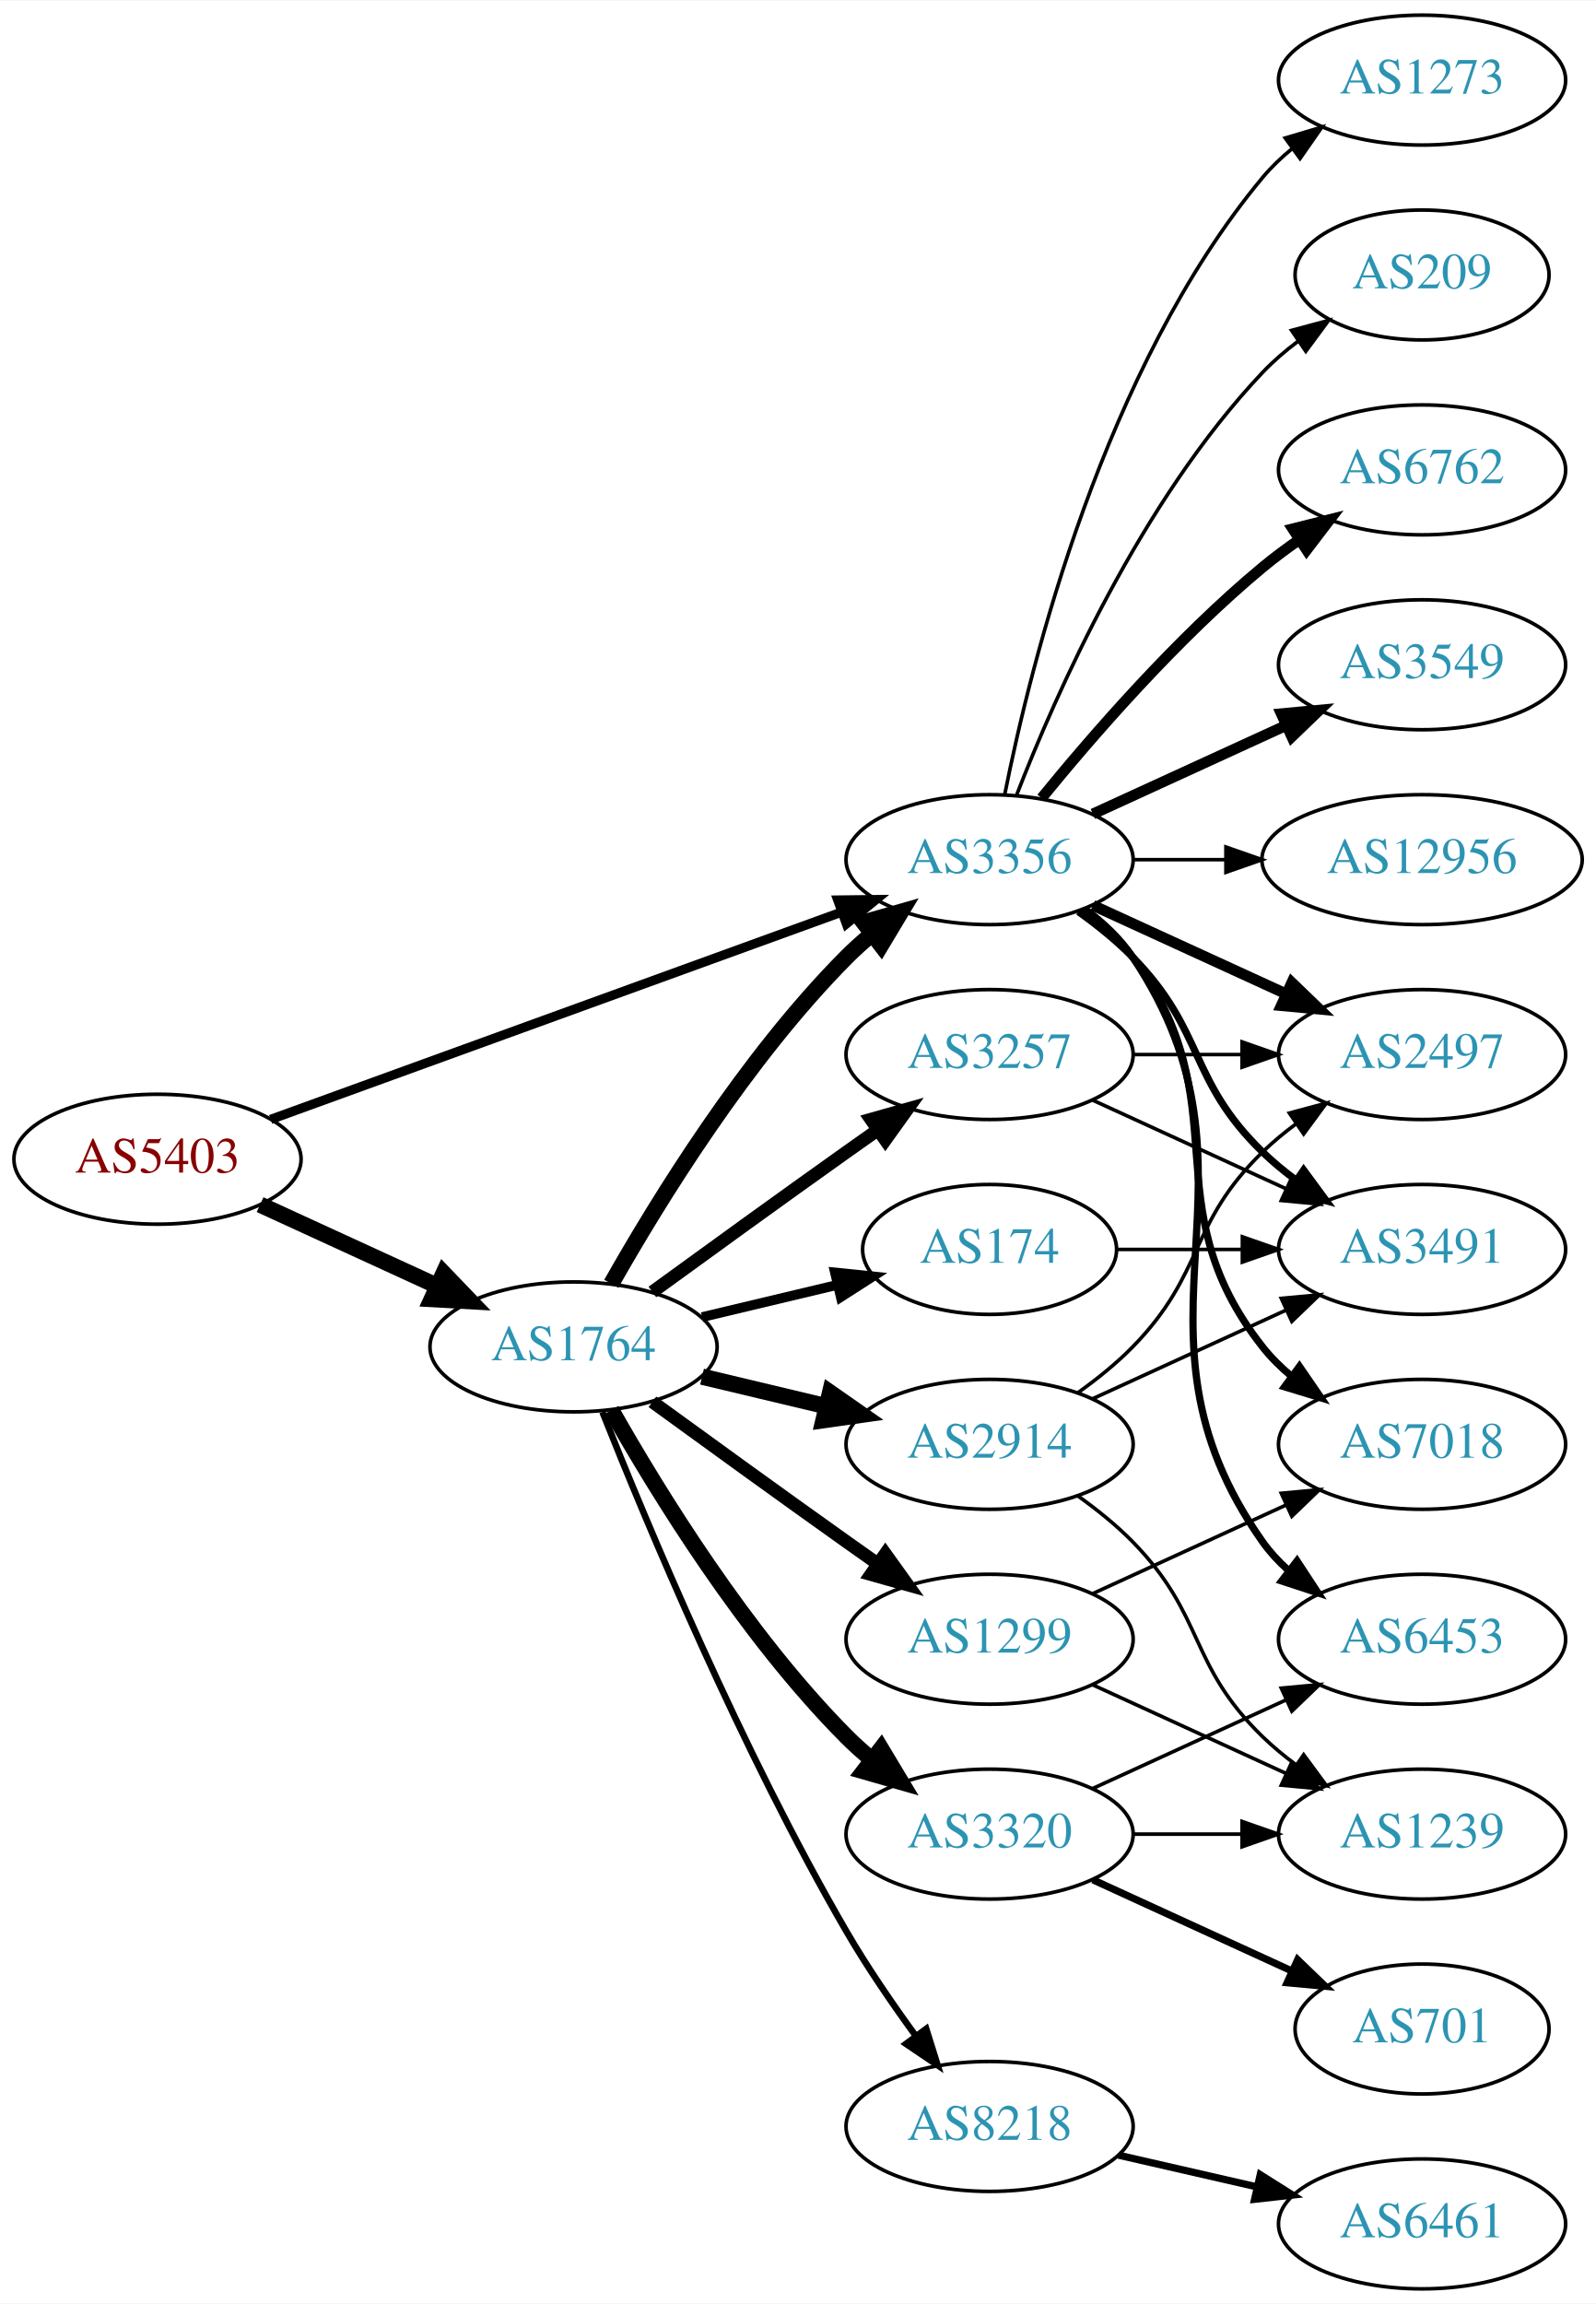
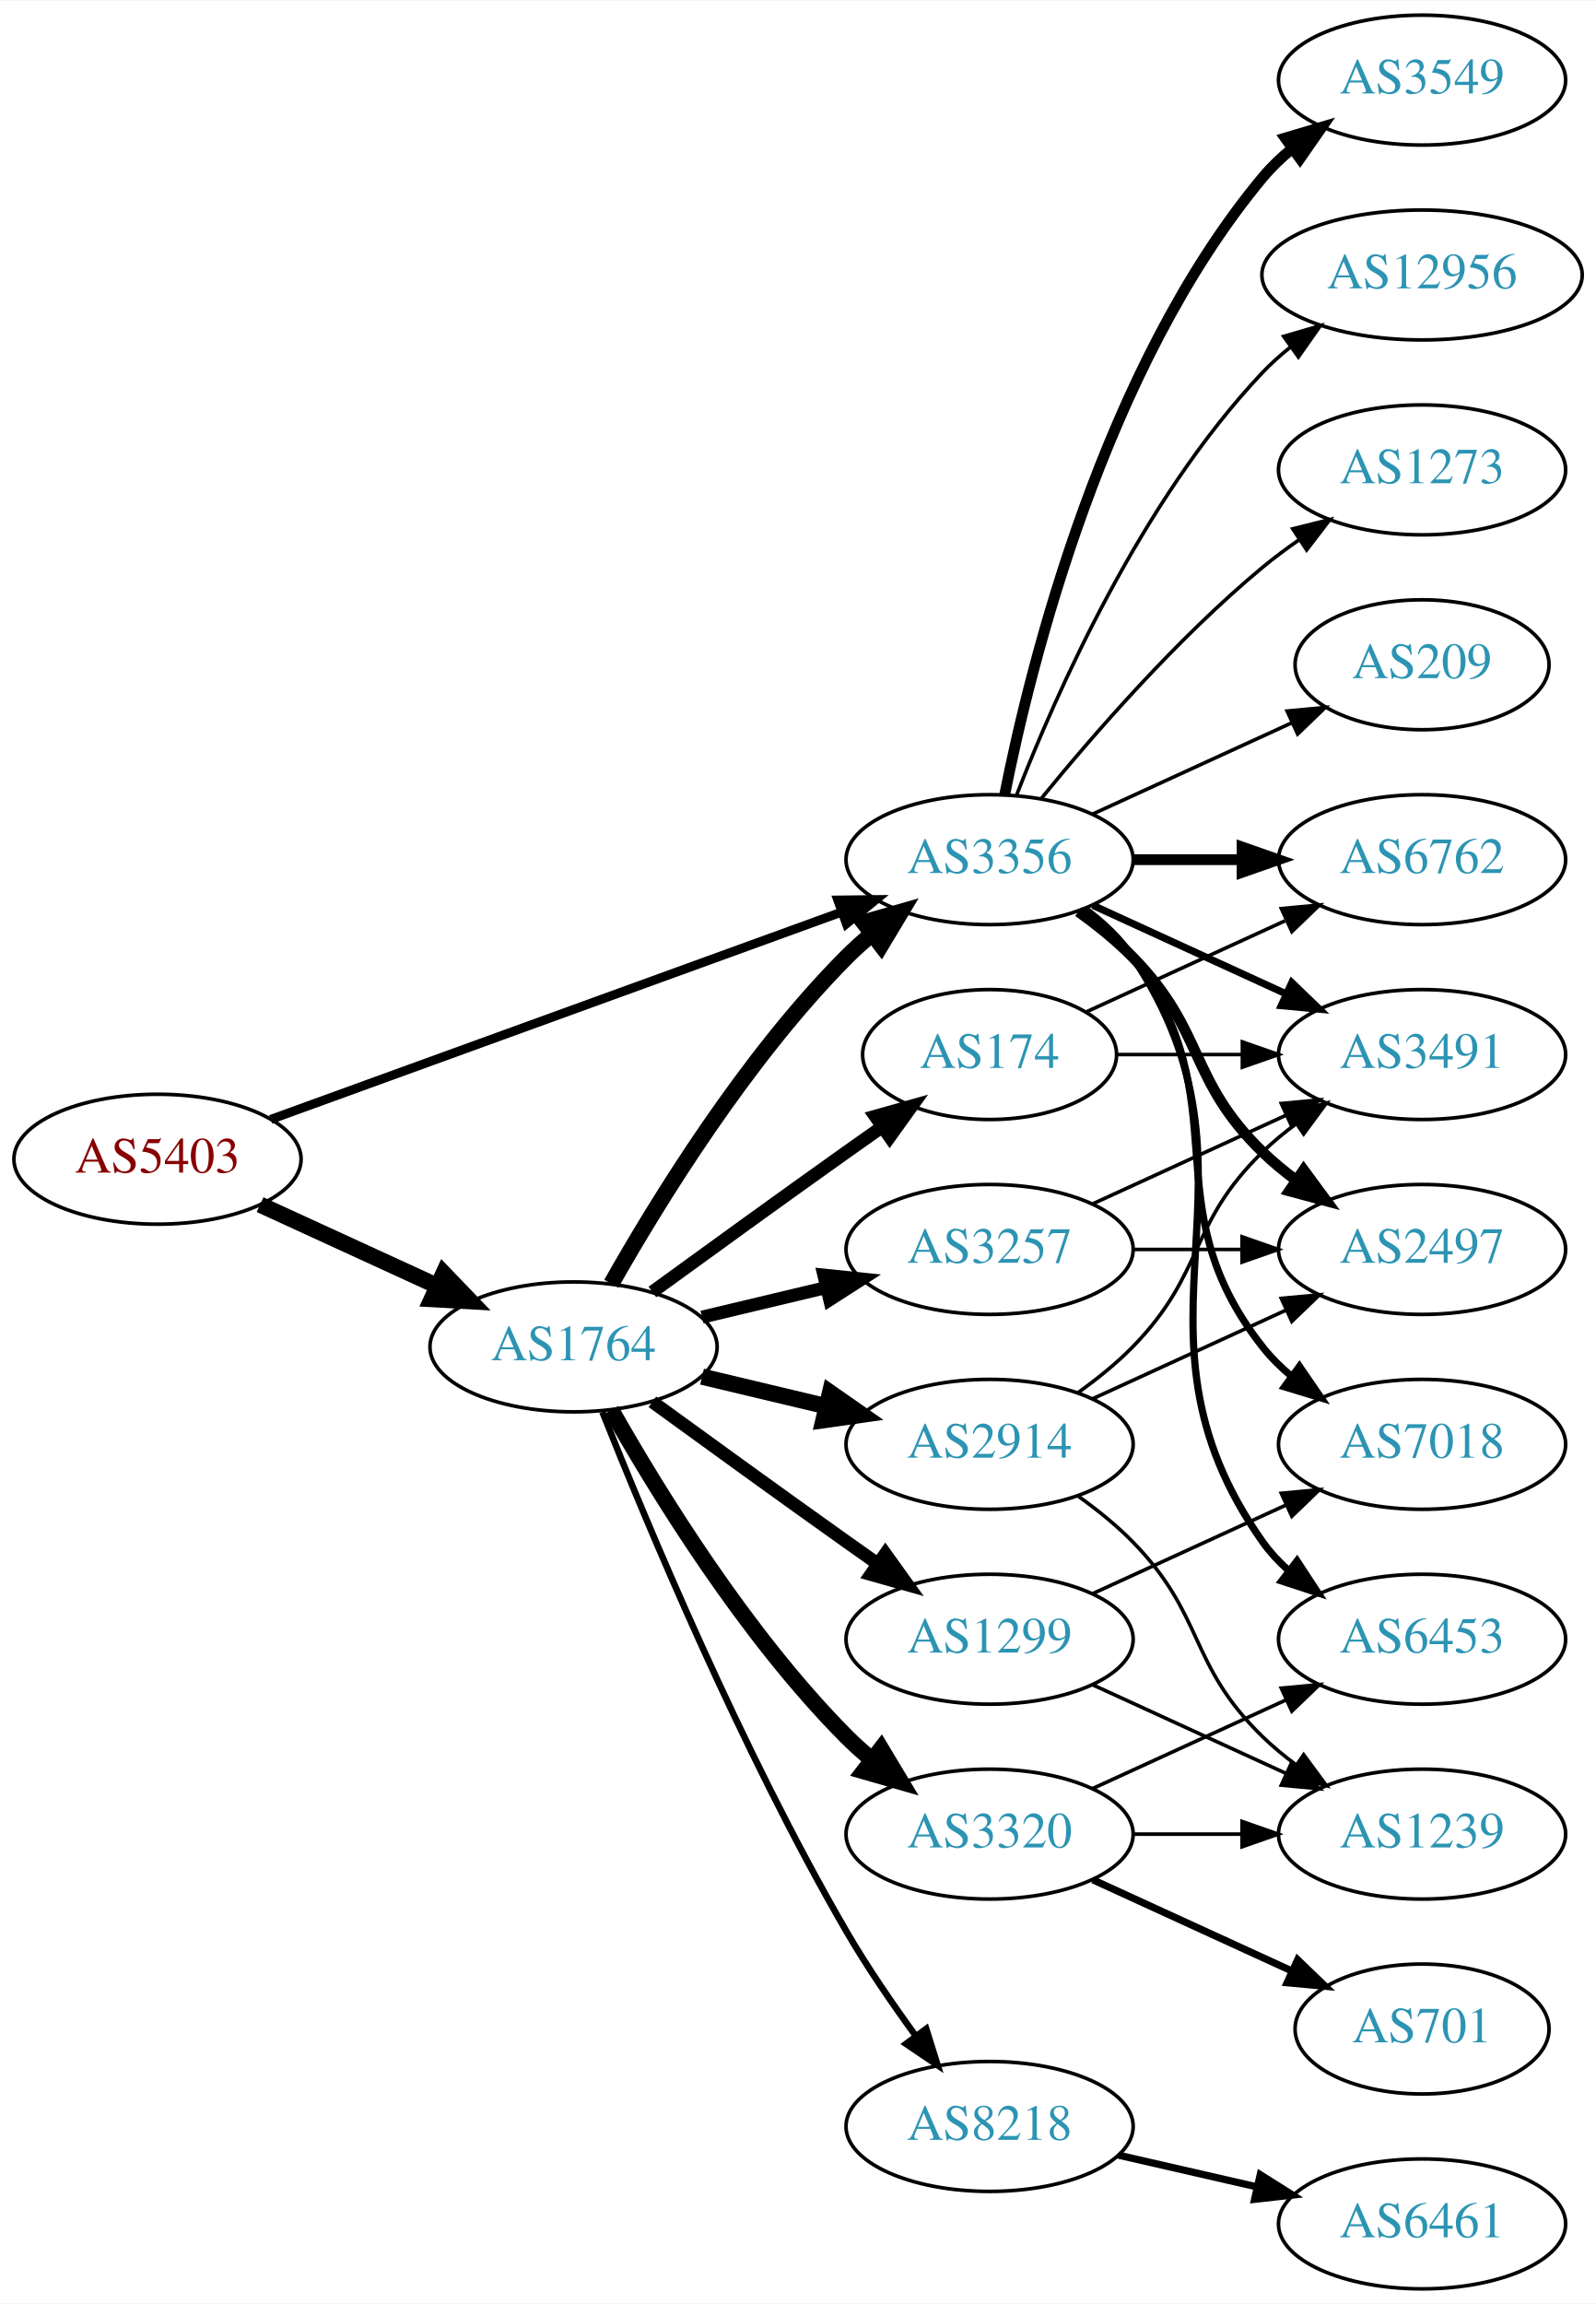
<svg xmlns="http://www.w3.org/2000/svg" xmlns:xlink="http://www.w3.org/1999/xlink" width="442pt" height="638pt" viewBox="0.00 0.00 442.27 638.00">
  <g id="graph0" class="graph" transform="scale(1 1) rotate(0) translate(4 634)">
    <polygon fill="white" stroke="none" points="-4,4 -4,-634 438.271,-634 438.271,4 -4,4" />
    <g id="node1" class="node">
      <g id="a_node1">
        <a xlink:href="/asn/5403" xlink:title="AS5403 ~ AS5403 [AT]">
          <ellipse fill="#ffffff" stroke="black" cx="39.647" cy="-313" rx="39.794" ry="18" />
          <text text-anchor="middle" x="39.647" y="-309.3" font-family="Times,serif" font-size="14.00" fill="#880000">AS5403</text>
        </a>
      </g>
    </g>
    <g id="node2" class="node">
      <g id="a_node2">
        <a xlink:href="/asn/1764" xlink:title="AS1764 ~ NEXTLAYER-AS [AT]">
          <ellipse fill="#ffffff" stroke="black" cx="154.939" cy="-261" rx="39.794" ry="18" />
          <text text-anchor="middle" x="154.939" y="-257.3" font-family="Times,serif" font-size="14.00" fill="#2c94b3">AS1764</text>
        </a>
      </g>
    </g>
    <g id="edge1" class="edge">
      <path fill="none" stroke="black" stroke-width="4.5" d="M68.072,-300.412C82.852,-293.628 101.288,-285.166 117.284,-277.824" />
      <polygon fill="black" stroke="black" stroke-width="4.5" points="118.928,-281.402 126.374,-273.652 115.643,-274.245 118.928,-281.402" />
    </g>
    <g id="node3" class="node">
      <g id="a_node3">
        <a xlink:href="/asn/3356" xlink:title="AS3356 ~ Level 3 Parent, LLC [US]">
          <ellipse fill="#ffffff" stroke="black" cx="270.232" cy="-396" rx="39.794" ry="18" />
          <text text-anchor="middle" x="270.232" y="-392.3" font-family="Times,serif" font-size="14.00" fill="#2c94b3">AS3356</text>
        </a>
      </g>
    </g>
    <g id="edge2" class="edge">
-       <path fill="none" stroke="black" stroke-width="2.571" d="M71.001,-324.022C111.732,-338.811 184.163,-365.111 229.284,-381.495" />
-       <polygon fill="black" stroke="black" stroke-width="2.571" points="228.158,-384.809 238.752,-384.933 230.547,-378.23 228.158,-384.809" />
-     </g>
-     <g id="edge5" class="edge">
+       <path fill="none" stroke="black" stroke-width="2.483" d="M71.001,-324.022C111.732,-338.811 184.163,-365.111 229.284,-381.495" />
+       <polygon fill="black" stroke="black" stroke-width="2.483" points="228.158,-384.809 238.752,-384.933 230.547,-378.23 228.158,-384.809" />
+     </g>
+     <g id="edge7" class="edge">
      <path fill="none" stroke="black" stroke-width="4.5" d="M165.399,-278.49C178.181,-301.096 202.613,-340.886 230.586,-369 232.697,-371.121 234.993,-373.188 237.378,-375.171" />
      <polygon fill="black" stroke="black" stroke-width="4.5" points="235.364,-378.589 245.694,-381.556 240.16,-372.343 235.364,-378.589" />
    </g>
    <g id="node4" class="node">
      <g id="a_node4">
-         <a xlink:href="/asn/8218" xlink:title="AS8218 ~ legacy Neotelecoms [FR]">
-           <ellipse fill="#ffffff" stroke="black" cx="270.232" cy="-45" rx="39.794" ry="18" />
-           <text text-anchor="middle" x="270.232" y="-41.3" font-family="Times,serif" font-size="14.00" fill="#2c94b3">AS8218</text>
+         <a xlink:href="/asn/1299" xlink:title="AS1299 ~ Telia Carrier [EU]">
+           <ellipse fill="#ffffff" stroke="black" cx="270.232" cy="-180" rx="39.794" ry="18" />
+           <text text-anchor="middle" x="270.232" y="-176.3" font-family="Times,serif" font-size="14.00" fill="#2c94b3">AS1299</text>
        </a>
      </g>
    </g>
    <g id="edge3" class="edge">
-       <path fill="none" stroke="black" stroke-width="1.8" d="M162.943,-242.949C175.07,-212.43 201.487,-149.067 230.586,-99 236.293,-89.181 243.331,-78.922 249.83,-70.016" />
-       <polygon fill="black" stroke="black" stroke-width="1.8" points="252.67,-72.061 255.835,-61.95 247.056,-67.881 252.67,-72.061" />
+       <path fill="none" stroke="black" stroke-width="3.6" d="M176.788,-245.778C191.722,-234.909 212.335,-219.975 230.586,-207 233.406,-204.995 236.349,-202.915 239.297,-200.841" />
+       <polygon fill="black" stroke="black" stroke-width="3.6" points="241.344,-203.681 247.522,-195.074 237.325,-197.95 241.344,-203.681" />
    </g>
    <g id="node5" class="node">
      <g id="a_node5">
        <a xlink:href="/asn/2914" xlink:title="AS2914 ~ NTT America, Inc. [US]">
          <ellipse fill="#ffffff" stroke="black" cx="270.232" cy="-234" rx="39.794" ry="18" />
          <text text-anchor="middle" x="270.232" y="-230.3" font-family="Times,serif" font-size="14.00" fill="#2c94b3">AS2914</text>
        </a>
      </g>
    </g>
    <g id="edge4" class="edge">
      <path fill="none" stroke="black" stroke-width="4.5" d="M190.547,-252.752C201.418,-250.162 213.572,-247.265 225.015,-244.538" />
      <polygon fill="black" stroke="black" stroke-width="4.5" points="226.022,-248.346 234.837,-242.197 224.197,-240.685 226.022,-248.346" />
    </g>
    <g id="node6" class="node">
      <g id="a_node6">
        <a xlink:href="/asn/174" xlink:title="AS174 ~ Cogent Communications [US]">
-           <ellipse fill="#ffffff" stroke="black" cx="270.232" cy="-288" rx="35.194" ry="18" />
-           <text text-anchor="middle" x="270.232" y="-284.3" font-family="Times,serif" font-size="14.00" fill="#2c94b3">AS174</text>
-         </a>
-       </g>
-     </g>
-     <g id="edge6" class="edge">
-       <path fill="none" stroke="black" stroke-width="2.7" d="M190.547,-269.248C202.341,-272.058 215.646,-275.229 227.913,-278.153" />
-       <polygon fill="black" stroke="black" stroke-width="2.7" points="227.379,-281.624 237.918,-280.537 229.002,-274.814 227.379,-281.624" />
+           <ellipse fill="#ffffff" stroke="black" cx="270.232" cy="-342" rx="35.194" ry="18" />
+           <text text-anchor="middle" x="270.232" y="-338.3" font-family="Times,serif" font-size="14.00" fill="#2c94b3">AS174</text>
+         </a>
+       </g>
+     </g>
+     <g id="edge5" class="edge">
+       <path fill="none" stroke="black" stroke-width="3.6" d="M176.788,-276.222C191.722,-287.091 212.335,-302.025 230.586,-315 233.796,-317.282 237.165,-319.661 240.52,-322.018" />
+       <polygon fill="black" stroke="black" stroke-width="3.6" points="238.532,-324.899 248.73,-327.77 242.548,-319.166 238.532,-324.899" />
    </g>
    <g id="node7" class="node">
      <g id="a_node7">
-         <a xlink:href="/asn/1299" xlink:title="AS1299 ~ Telia Carrier [EU]">
-           <ellipse fill="#ffffff" stroke="black" cx="270.232" cy="-180" rx="39.794" ry="18" />
-           <text text-anchor="middle" x="270.232" y="-176.3" font-family="Times,serif" font-size="14.00" fill="#2c94b3">AS1299</text>
-         </a>
-       </g>
-     </g>
-     <g id="edge7" class="edge">
-       <path fill="none" stroke="black" stroke-width="3.6" d="M176.788,-245.778C191.722,-234.909 212.335,-219.975 230.586,-207 233.406,-204.995 236.349,-202.915 239.297,-200.841" />
-       <polygon fill="black" stroke="black" stroke-width="3.6" points="241.344,-203.681 247.522,-195.074 237.325,-197.95 241.344,-203.681" />
+         <a xlink:href="/asn/8218" xlink:title="AS8218 ~ legacy Neotelecoms [FR]">
+           <ellipse fill="#ffffff" stroke="black" cx="270.232" cy="-45" rx="39.794" ry="18" />
+           <text text-anchor="middle" x="270.232" y="-41.3" font-family="Times,serif" font-size="14.00" fill="#2c94b3">AS8218</text>
+         </a>
+       </g>
+     </g>
+     <g id="edge6" class="edge">
+       <path fill="none" stroke="black" stroke-width="1.8" d="M162.943,-242.949C175.07,-212.43 201.487,-149.067 230.586,-99 236.293,-89.181 243.331,-78.922 249.83,-70.016" />
+       <polygon fill="black" stroke="black" stroke-width="1.8" points="252.67,-72.061 255.835,-61.95 247.056,-67.881 252.67,-72.061" />
    </g>
    <g id="node8" class="node">
      <g id="a_node8">
-         <a xlink:href="/asn/3257" xlink:title="AS3257 ~ GTT [DE]">
-           <ellipse fill="#ffffff" stroke="black" cx="270.232" cy="-342" rx="39.794" ry="18" />
-           <text text-anchor="middle" x="270.232" y="-338.3" font-family="Times,serif" font-size="14.00" fill="#2c94b3">AS3257</text>
-         </a>
-       </g>
-     </g>
-     <g id="edge8" class="edge">
-       <path fill="none" stroke="black" stroke-width="3.6" d="M176.788,-276.222C191.722,-287.091 212.335,-302.025 230.586,-315 233.406,-317.005 236.349,-319.085 239.297,-321.159" />
-       <polygon fill="black" stroke="black" stroke-width="3.6" points="237.325,-324.05 247.522,-326.926 241.344,-318.319 237.325,-324.05" />
-     </g>
-     <g id="node9" class="node">
-       <g id="a_node9">
        <a xlink:href="/asn/3320" xlink:title="AS3320 ~ DTAG [DE]">
          <ellipse fill="#ffffff" stroke="black" cx="270.232" cy="-126" rx="39.794" ry="18" />
          <text text-anchor="middle" x="270.232" y="-122.3" font-family="Times,serif" font-size="14.00" fill="#2c94b3">AS3320</text>
        </a>
      </g>
    </g>
-     <g id="edge9" class="edge">
+     <g id="edge8" class="edge">
      <path fill="none" stroke="black" stroke-width="4.5" d="M165.399,-243.51C178.181,-220.904 202.613,-181.114 230.586,-153 232.697,-150.879 234.993,-148.812 237.378,-146.829" />
      <polygon fill="black" stroke="black" stroke-width="4.5" points="240.16,-149.657 245.694,-140.444 235.364,-143.411 240.16,-149.657" />
    </g>
+     <g id="node9" class="node">
+       <g id="a_node9">
+         <a xlink:href="/asn/3257" xlink:title="AS3257 ~ GTT [DE]">
+           <ellipse fill="#ffffff" stroke="black" cx="270.232" cy="-288" rx="39.794" ry="18" />
+           <text text-anchor="middle" x="270.232" y="-284.3" font-family="Times,serif" font-size="14.00" fill="#2c94b3">AS3257</text>
+         </a>
+       </g>
+     </g>
+     <g id="edge9" class="edge">
+       <path fill="none" stroke="black" stroke-width="3.6" d="M190.547,-269.248C201.418,-271.838 213.572,-274.735 225.015,-277.462" />
+       <polygon fill="black" stroke="black" stroke-width="3.6" points="224.298,-280.889 234.837,-279.803 225.921,-274.08 224.298,-280.889" />
+     </g>
    <g id="node11" class="node">
      <g id="a_node11">
-         <a xlink:href="/asn/6762" xlink:title="AS6762 ~ TELECOM ITALIA SPARKLE S.p.A. [IT]">
-           <ellipse fill="#ffffff" stroke="black" cx="390.075" cy="-504" rx="39.794" ry="18" />
-           <text text-anchor="middle" x="390.075" y="-500.3" font-family="Times,serif" font-size="14.00" fill="#2c94b3">AS6762</text>
+         <a xlink:href="/asn/6453" xlink:title="AS6453 ~ TATA COMMUNICATIONS (AMERICA) INC [US]">
+           <ellipse fill="#ffffff" stroke="black" cx="390.075" cy="-180" rx="39.794" ry="18" />
+           <text text-anchor="middle" x="390.075" y="-176.3" font-family="Times,serif" font-size="14.00" fill="#2c94b3">AS6453</text>
        </a>
      </g>
    </g>
    <g id="edge11" class="edge">
-       <path fill="none" stroke="black" stroke-width="3" d="M284.651,-413.065C298.766,-430.375 322.181,-457.345 345.879,-477 349.095,-479.668 352.596,-482.27 356.166,-484.741" />
-       <polygon fill="black" stroke="black" stroke-width="3" points="354.244,-487.666 364.523,-490.236 358.09,-481.817 354.244,-487.666" />
+       <path fill="none" stroke="black" stroke-width="2" d="M296.551,-382.393C301.607,-378.649 306.419,-374.169 309.879,-369 350.903,-307.706 303.3,-267.225 345.879,-207 347.87,-204.184 350.257,-201.599 352.873,-199.24" />
+       <polygon fill="black" stroke="black" stroke-width="2" points="355.426,-201.694 361.241,-192.838 351.172,-196.135 355.426,-201.694" />
    </g>
    <g id="node12" class="node">
      <g id="a_node12">
        <a xlink:href="/asn/3549" xlink:title="AS3549 ~ Level 3 Parent, LLC [US]">
-           <ellipse fill="#ffffff" stroke="black" cx="390.075" cy="-450" rx="39.794" ry="18" />
-           <text text-anchor="middle" x="390.075" y="-446.3" font-family="Times,serif" font-size="14.00" fill="#2c94b3">AS3549</text>
+           <ellipse fill="#ffffff" stroke="black" cx="390.075" cy="-612" rx="39.794" ry="18" />
+           <text text-anchor="middle" x="390.075" y="-608.3" font-family="Times,serif" font-size="14.00" fill="#2c94b3">AS3549</text>
        </a>
      </g>
    </g>
    <g id="edge12" class="edge">
-       <path fill="none" stroke="black" stroke-width="3" d="M298.861,-408.661C314.818,-415.973 335.089,-425.261 352.371,-433.181" />
-       <polygon fill="black" stroke="black" stroke-width="3" points="351.07,-436.435 361.619,-437.419 353.986,-430.071 351.07,-436.435" />
+       <path fill="none" stroke="black" stroke-width="3" d="M274.431,-414.073C281.594,-450.141 301.869,-532.125 345.879,-585 348.283,-587.889 351.08,-590.563 354.072,-593.013" />
+       <polygon fill="black" stroke="black" stroke-width="3" points="352.161,-595.95 362.315,-598.973 356.262,-590.277 352.161,-595.95" />
    </g>
    <g id="node13" class="node">
      <g id="a_node13">
        <a xlink:href="/asn/2497" xlink:title="AS2497 ~ Internet Initiative Japan Inc. [JP]">
-           <ellipse fill="#ffffff" stroke="black" cx="390.075" cy="-342" rx="39.794" ry="18" />
-           <text text-anchor="middle" x="390.075" y="-338.3" font-family="Times,serif" font-size="14.00" fill="#2c94b3">AS2497</text>
+           <ellipse fill="#ffffff" stroke="black" cx="390.075" cy="-288" rx="39.794" ry="18" />
+           <text text-anchor="middle" x="390.075" y="-284.3" font-family="Times,serif" font-size="14.00" fill="#2c94b3">AS2497</text>
        </a>
      </g>
    </g>
    <g id="edge13" class="edge">
-       <path fill="none" stroke="black" stroke-width="3" d="M298.861,-383.339C314.818,-376.027 335.089,-366.739 352.371,-358.819" />
-       <polygon fill="black" stroke="black" stroke-width="3" points="353.986,-361.929 361.619,-354.581 351.07,-355.565 353.986,-361.929" />
+       <path fill="none" stroke="black" stroke-width="3" d="M294.826,-381.611C300.082,-377.852 305.414,-373.563 309.879,-369 330.051,-348.383 325.186,-335.094 345.879,-315 348.724,-312.237 351.898,-309.614 355.198,-307.166" />
+       <polygon fill="black" stroke="black" stroke-width="3" points="357.263,-309.994 363.546,-301.462 353.315,-304.214 357.263,-309.994" />
    </g>
    <g id="node14" class="node">
      <g id="a_node14">
-         <a xlink:href="/asn/6453" xlink:title="AS6453 ~ TATA COMMUNICATIONS (AMERICA) INC [US]">
-           <ellipse fill="#ffffff" stroke="black" cx="390.075" cy="-180" rx="39.794" ry="18" />
-           <text text-anchor="middle" x="390.075" y="-176.3" font-family="Times,serif" font-size="14.00" fill="#2c94b3">AS6453</text>
+         <a xlink:href="/asn/6762" xlink:title="AS6762 ~ TELECOM ITALIA SPARKLE S.p.A. [IT]">
+           <ellipse fill="#ffffff" stroke="black" cx="390.075" cy="-396" rx="39.794" ry="18" />
+           <text text-anchor="middle" x="390.075" y="-392.3" font-family="Times,serif" font-size="14.00" fill="#2c94b3">AS6762</text>
        </a>
      </g>
    </g>
    <g id="edge14" class="edge">
-       <path fill="none" stroke="black" stroke-width="2" d="M296.551,-382.393C301.607,-378.649 306.419,-374.169 309.879,-369 350.903,-307.706 303.3,-267.225 345.879,-207 347.87,-204.184 350.257,-201.599 352.873,-199.24" />
-       <polygon fill="black" stroke="black" stroke-width="2" points="355.426,-201.694 361.241,-192.838 351.172,-196.135 355.426,-201.694" />
+       <path fill="none" stroke="black" stroke-width="3" d="M310.145,-396C319.698,-396 330.048,-396 340.011,-396" />
+       <polygon fill="black" stroke="black" stroke-width="3" points="340.203,-399.5 350.203,-396 340.203,-392.5 340.203,-399.5" />
    </g>
    <g id="node15" class="node">
      <g id="a_node15">
-         <a xlink:href="/asn/3491" xlink:title="AS3491 ~ PCCW Global, Inc. [US]">
-           <ellipse fill="#ffffff" stroke="black" cx="390.075" cy="-288" rx="39.794" ry="18" />
-           <text text-anchor="middle" x="390.075" y="-284.3" font-family="Times,serif" font-size="14.00" fill="#2c94b3">AS3491</text>
-         </a>
-       </g>
-     </g>
-     <g id="edge15" class="edge">
-       <path fill="none" stroke="black" stroke-width="2" d="M294.826,-381.611C300.082,-377.852 305.414,-373.563 309.879,-369 330.051,-348.383 325.186,-335.094 345.879,-315 348.724,-312.237 351.898,-309.614 355.198,-307.166" />
-       <polygon fill="black" stroke="black" stroke-width="2" points="357.263,-309.994 363.546,-301.462 353.315,-304.214 357.263,-309.994" />
-     </g>
-     <g id="node16" class="node">
-       <g id="a_node16">
-         <a xlink:href="/asn/12956" xlink:title="AS12956 ~ TELXIUS [ES]">
-           <ellipse fill="#ffffff" stroke="black" cx="390.075" cy="-396" rx="44.393" ry="18" />
-           <text text-anchor="middle" x="390.075" y="-392.3" font-family="Times,serif" font-size="14.00" fill="#2c94b3">AS12956</text>
-         </a>
-       </g>
-     </g>
-     <g id="edge16" class="edge">
-       <path fill="none" stroke="black" d="M310.145,-396C318.248,-396 326.923,-396 335.449,-396" />
-       <polygon fill="black" stroke="black" points="335.727,-399.5 345.727,-396 335.727,-392.5 335.727,-399.5" />
-     </g>
-     <g id="node17" class="node">
-       <g id="a_node17">
        <a xlink:href="/asn/7018" xlink:title="AS7018 ~ AT&amp;T Services, Inc. [US]">
          <ellipse fill="#ffffff" stroke="black" cx="390.075" cy="-234" rx="39.794" ry="18" />
          <text text-anchor="middle" x="390.075" y="-230.3" font-family="Times,serif" font-size="14.00" fill="#2c94b3">AS7018</text>
        </a>
      </g>
    </g>
-     <g id="edge17" class="edge">
+     <g id="edge15" class="edge">
      <path fill="none" stroke="black" stroke-width="2" d="M296.163,-382.118C301.239,-378.389 306.157,-373.984 309.879,-369 340.15,-328.458 314.58,-300.754 345.879,-261 348.204,-258.047 350.948,-255.33 353.907,-252.853" />
      <polygon fill="black" stroke="black" stroke-width="2" points="356.1,-255.585 362.103,-246.855 351.966,-249.936 356.1,-255.585" />
+     </g>
+     <g id="node16" class="node">
+       <g id="a_node16">
+         <a xlink:href="/asn/3491" xlink:title="AS3491 ~ PCCW Global, Inc. [US]">
+           <ellipse fill="#ffffff" stroke="black" cx="390.075" cy="-342" rx="39.794" ry="18" />
+           <text text-anchor="middle" x="390.075" y="-338.3" font-family="Times,serif" font-size="14.00" fill="#2c94b3">AS3491</text>
+         </a>
+       </g>
+     </g>
+     <g id="edge16" class="edge">
+       <path fill="none" stroke="black" stroke-width="2" d="M298.861,-383.339C314.818,-376.027 335.089,-366.739 352.371,-358.819" />
+       <polygon fill="black" stroke="black" stroke-width="2" points="353.986,-361.929 361.619,-354.581 351.07,-355.565 353.986,-361.929" />
+     </g>
+     <g id="node17" class="node">
+       <g id="a_node17">
+         <a xlink:href="/asn/12956" xlink:title="AS12956 ~ TELXIUS [ES]">
+           <ellipse fill="#ffffff" stroke="black" cx="390.075" cy="-558" rx="44.393" ry="18" />
+           <text text-anchor="middle" x="390.075" y="-554.3" font-family="Times,serif" font-size="14.00" fill="#2c94b3">AS12956</text>
+         </a>
+       </g>
+     </g>
+     <g id="edge17" class="edge">
+       <path fill="none" stroke="black" d="M277.755,-413.994C288.506,-441.728 312.163,-495.429 345.879,-531 348.263,-533.515 350.929,-535.893 353.736,-538.117" />
+       <polygon fill="black" stroke="black" points="351.729,-540.985 361.897,-543.961 355.805,-535.293 351.729,-540.985" />
    </g>
    <g id="node18" class="node">
      <g id="a_node18">
        <a xlink:href="/asn/1273" xlink:title="AS1273 ~ Vodafone Group PLC [EU]">
-           <ellipse fill="#ffffff" stroke="black" cx="390.075" cy="-612" rx="39.794" ry="18" />
-           <text text-anchor="middle" x="390.075" y="-608.3" font-family="Times,serif" font-size="14.00" fill="#2c94b3">AS1273</text>
+           <ellipse fill="#ffffff" stroke="black" cx="390.075" cy="-504" rx="39.794" ry="18" />
+           <text text-anchor="middle" x="390.075" y="-500.3" font-family="Times,serif" font-size="14.00" fill="#2c94b3">AS1273</text>
        </a>
      </g>
    </g>
    <g id="edge18" class="edge">
-       <path fill="none" stroke="black" d="M274.431,-414.073C281.594,-450.141 301.869,-532.125 345.879,-585 348.283,-587.889 351.08,-590.563 354.072,-593.013" />
-       <polygon fill="black" stroke="black" points="352.161,-595.95 362.315,-598.973 356.262,-590.277 352.161,-595.95" />
+       <path fill="none" stroke="black" d="M284.651,-413.065C298.766,-430.375 322.181,-457.345 345.879,-477 349.095,-479.668 352.596,-482.27 356.166,-484.741" />
+       <polygon fill="black" stroke="black" points="354.244,-487.666 364.523,-490.236 358.09,-481.817 354.244,-487.666" />
    </g>
    <g id="node19" class="node">
      <g id="a_node19">
        <a xlink:href="/asn/209" xlink:title="AS209 ~ CenturyLink Communications, LLC [US]">
-           <ellipse fill="#ffffff" stroke="black" cx="390.075" cy="-558" rx="35.194" ry="18" />
-           <text text-anchor="middle" x="390.075" y="-554.3" font-family="Times,serif" font-size="14.00" fill="#2c94b3">AS209</text>
+           <ellipse fill="#ffffff" stroke="black" cx="390.075" cy="-450" rx="35.194" ry="18" />
+           <text text-anchor="middle" x="390.075" y="-446.3" font-family="Times,serif" font-size="14.00" fill="#2c94b3">AS209</text>
        </a>
      </g>
    </g>
    <g id="edge19" class="edge">
-       <path fill="none" stroke="black" d="M277.755,-413.994C288.506,-441.728 312.163,-495.429 345.879,-531 348.822,-534.105 352.195,-537.001 355.731,-539.655" />
-       <polygon fill="black" stroke="black" points="353.916,-542.654 364.15,-545.397 357.86,-536.871 353.916,-542.654" />
+       <path fill="none" stroke="black" d="M298.861,-408.661C315.277,-416.183 336.259,-425.798 353.856,-433.861" />
+       <polygon fill="black" stroke="black" points="352.684,-437.174 363.233,-438.158 355.6,-430.811 352.684,-437.174" />
+     </g>
+     <g id="edge24" class="edge">
+       <path fill="none" stroke="black" d="M298.861,-192.661C314.818,-199.973 335.089,-209.261 352.371,-217.181" />
+       <polygon fill="black" stroke="black" points="351.07,-220.435 361.619,-221.419 353.986,-214.071 351.07,-220.435" />
+     </g>
+     <g id="node20" class="node">
+       <g id="a_node20">
+         <a xlink:href="/asn/1239" xlink:title="AS1239 ~ Sprint [US]">
+           <ellipse fill="#ffffff" stroke="black" cx="390.075" cy="-126" rx="39.794" ry="18" />
+           <text text-anchor="middle" x="390.075" y="-122.3" font-family="Times,serif" font-size="14.00" fill="#2c94b3">AS1239</text>
+         </a>
+       </g>
+     </g>
+     <g id="edge23" class="edge">
+       <path fill="none" stroke="black" d="M298.861,-167.339C314.818,-160.027 335.089,-150.739 352.371,-142.819" />
+       <polygon fill="black" stroke="black" points="353.986,-145.929 361.619,-138.581 351.07,-139.565 353.986,-145.929" />
+     </g>
+     <g id="edge22" class="edge">
+       <path fill="none" stroke="black" d="M298.861,-246.661C314.818,-253.973 335.089,-263.261 352.371,-271.181" />
+       <polygon fill="black" stroke="black" points="351.07,-274.435 361.619,-275.419 353.986,-268.071 351.07,-274.435" />
+     </g>
+     <g id="edge21" class="edge">
+       <path fill="none" stroke="black" d="M294.826,-248.389C300.082,-252.148 305.414,-256.437 309.879,-261 330.051,-281.617 325.186,-294.906 345.879,-315 348.724,-317.763 351.898,-320.386 355.198,-322.834" />
+       <polygon fill="black" stroke="black" points="353.315,-325.786 363.546,-328.538 357.263,-320.006 353.315,-325.786" />
+     </g>
+     <g id="edge20" class="edge">
+       <path fill="none" stroke="black" d="M294.826,-219.611C300.082,-215.852 305.414,-211.563 309.879,-207 330.051,-186.383 325.186,-173.094 345.879,-153 348.724,-150.237 351.898,-147.614 355.198,-145.166" />
+       <polygon fill="black" stroke="black" points="357.263,-147.994 363.546,-139.462 353.315,-142.214 357.263,-147.994" />
+     </g>
+     <g id="edge31" class="edge">
+       <path fill="none" stroke="black" d="M297.093,-353.851C313.214,-361.238 334.216,-370.862 352.082,-379.048" />
+       <polygon fill="black" stroke="black" points="351.084,-382.441 361.633,-383.425 354,-376.077 351.084,-382.441" />
+     </g>
+     <g id="edge30" class="edge">
+       <path fill="none" stroke="black" d="M305.634,-342C316.458,-342 328.626,-342 340.253,-342" />
+       <polygon fill="black" stroke="black" points="340.284,-345.5 350.284,-342 340.284,-338.5 340.284,-345.5" />
    </g>
    <g id="node10" class="node">
      <g id="a_node10">
        <a xlink:href="/asn/6461" xlink:title="AS6461 ~ Zayo Bandwidth [US]">
          <ellipse fill="#ffffff" stroke="black" cx="390.075" cy="-18" rx="39.794" ry="18" />
          <text text-anchor="middle" x="390.075" y="-14.3" font-family="Times,serif" font-size="14.00" fill="#2c94b3">AS6461</text>
        </a>
      </g>
    </g>
    <g id="edge10" class="edge">
      <path fill="none" stroke="black" stroke-width="2" d="M305.952,-37.045C317.952,-34.296 331.572,-31.175 344.265,-28.267" />
      <polygon fill="black" stroke="black" stroke-width="2" points="345.231,-31.636 354.197,-25.991 343.668,-24.813 345.231,-31.636" />
    </g>
-     <g id="edge21" class="edge">
-       <path fill="none" stroke="black" d="M294.826,-248.389C300.082,-252.148 305.414,-256.437 309.879,-261 330.051,-281.617 325.186,-294.906 345.879,-315 348.724,-317.763 351.898,-320.386 355.198,-322.834" />
-       <polygon fill="black" stroke="black" points="353.315,-325.786 363.546,-328.538 357.263,-320.006 353.315,-325.786" />
-     </g>
-     <g id="edge23" class="edge">
-       <path fill="none" stroke="black" d="M298.861,-246.661C314.818,-253.973 335.089,-263.261 352.371,-271.181" />
-       <polygon fill="black" stroke="black" points="351.07,-274.435 361.619,-275.419 353.986,-268.071 351.07,-274.435" />
-     </g>
-     <g id="node20" class="node">
-       <g id="a_node20">
-         <a xlink:href="/asn/1239" xlink:title="AS1239 ~ Sprint [US]">
-           <ellipse fill="#ffffff" stroke="black" cx="390.075" cy="-126" rx="39.794" ry="18" />
-           <text text-anchor="middle" x="390.075" y="-122.3" font-family="Times,serif" font-size="14.00" fill="#2c94b3">AS1239</text>
-         </a>
-       </g>
-     </g>
-     <g id="edge22" class="edge">
-       <path fill="none" stroke="black" d="M294.826,-219.611C300.082,-215.852 305.414,-211.563 309.879,-207 330.051,-186.383 325.186,-173.094 345.879,-153 348.724,-150.237 351.898,-147.614 355.198,-145.166" />
-       <polygon fill="black" stroke="black" points="357.263,-147.994 363.546,-139.462 353.315,-142.214 357.263,-147.994" />
-     </g>
-     <g id="edge20" class="edge">
-       <path fill="none" stroke="black" d="M305.634,-288C316.458,-288 328.626,-288 340.253,-288" />
-       <polygon fill="black" stroke="black" points="340.284,-291.5 350.284,-288 340.284,-284.5 340.284,-291.5" />
-     </g>
    <g id="edge29" class="edge">
-       <path fill="none" stroke="black" d="M298.861,-192.661C314.818,-199.973 335.089,-209.261 352.371,-217.181" />
-       <polygon fill="black" stroke="black" points="351.07,-220.435 361.619,-221.419 353.986,-214.071 351.07,-220.435" />
-     </g>
-     <g id="edge30" class="edge">
-       <path fill="none" stroke="black" d="M298.861,-167.339C314.818,-160.027 335.089,-150.739 352.371,-142.819" />
-       <polygon fill="black" stroke="black" points="353.986,-145.929 361.619,-138.581 351.07,-139.565 353.986,-145.929" />
-     </g>
-     <g id="edge27" class="edge">
-       <path fill="none" stroke="black" d="M310.145,-342C319.698,-342 330.048,-342 340.011,-342" />
-       <polygon fill="black" stroke="black" points="340.203,-345.5 350.203,-342 340.203,-338.5 340.203,-345.5" />
-     </g>
-     <g id="edge28" class="edge">
-       <path fill="none" stroke="black" d="M298.861,-329.339C314.818,-322.027 335.089,-312.739 352.371,-304.819" />
-       <polygon fill="black" stroke="black" points="353.986,-307.929 361.619,-300.581 351.07,-301.565 353.986,-307.929" />
-     </g>
-     <g id="edge26" class="edge">
      <path fill="none" stroke="black" d="M298.861,-138.661C314.818,-145.973 335.089,-155.261 352.371,-163.181" />
      <polygon fill="black" stroke="black" points="351.07,-166.435 361.619,-167.419 353.986,-160.071 351.07,-166.435" />
    </g>
-     <g id="edge24" class="edge">
+     <g id="edge28" class="edge">
      <path fill="none" stroke="black" d="M310.145,-126C319.698,-126 330.048,-126 340.011,-126" />
      <polygon fill="black" stroke="black" points="340.203,-129.5 350.203,-126 340.203,-122.5 340.203,-129.5" />
    </g>
    <g id="node21" class="node">
      <g id="a_node21">
        <a xlink:href="/asn/701" xlink:title="AS701 ~ UUNET [US]">
          <ellipse fill="#ffffff" stroke="black" cx="390.075" cy="-72" rx="35.194" ry="18" />
          <text text-anchor="middle" x="390.075" y="-68.3" font-family="Times,serif" font-size="14.00" fill="#2c94b3">AS701</text>
        </a>
      </g>
    </g>
-     <g id="edge25" class="edge">
+     <g id="edge27" class="edge">
      <path fill="none" stroke="black" stroke-width="2" d="M298.861,-113.339C315.277,-105.817 336.259,-96.202 353.856,-88.139" />
      <polygon fill="black" stroke="black" stroke-width="2" points="355.6,-91.189 363.233,-83.842 352.684,-84.826 355.6,-91.189" />
    </g>
+     <g id="edge26" class="edge">
+       <path fill="none" stroke="black" d="M310.145,-288C319.698,-288 330.048,-288 340.011,-288" />
+       <polygon fill="black" stroke="black" points="340.203,-291.5 350.203,-288 340.203,-284.5 340.203,-291.5" />
+     </g>
+     <g id="edge25" class="edge">
+       <path fill="none" stroke="black" d="M298.861,-300.661C314.818,-307.973 335.089,-317.261 352.371,-325.181" />
+       <polygon fill="black" stroke="black" points="351.07,-328.435 361.619,-329.419 353.986,-322.071 351.07,-328.435" />
+     </g>
  </g>
</svg>
